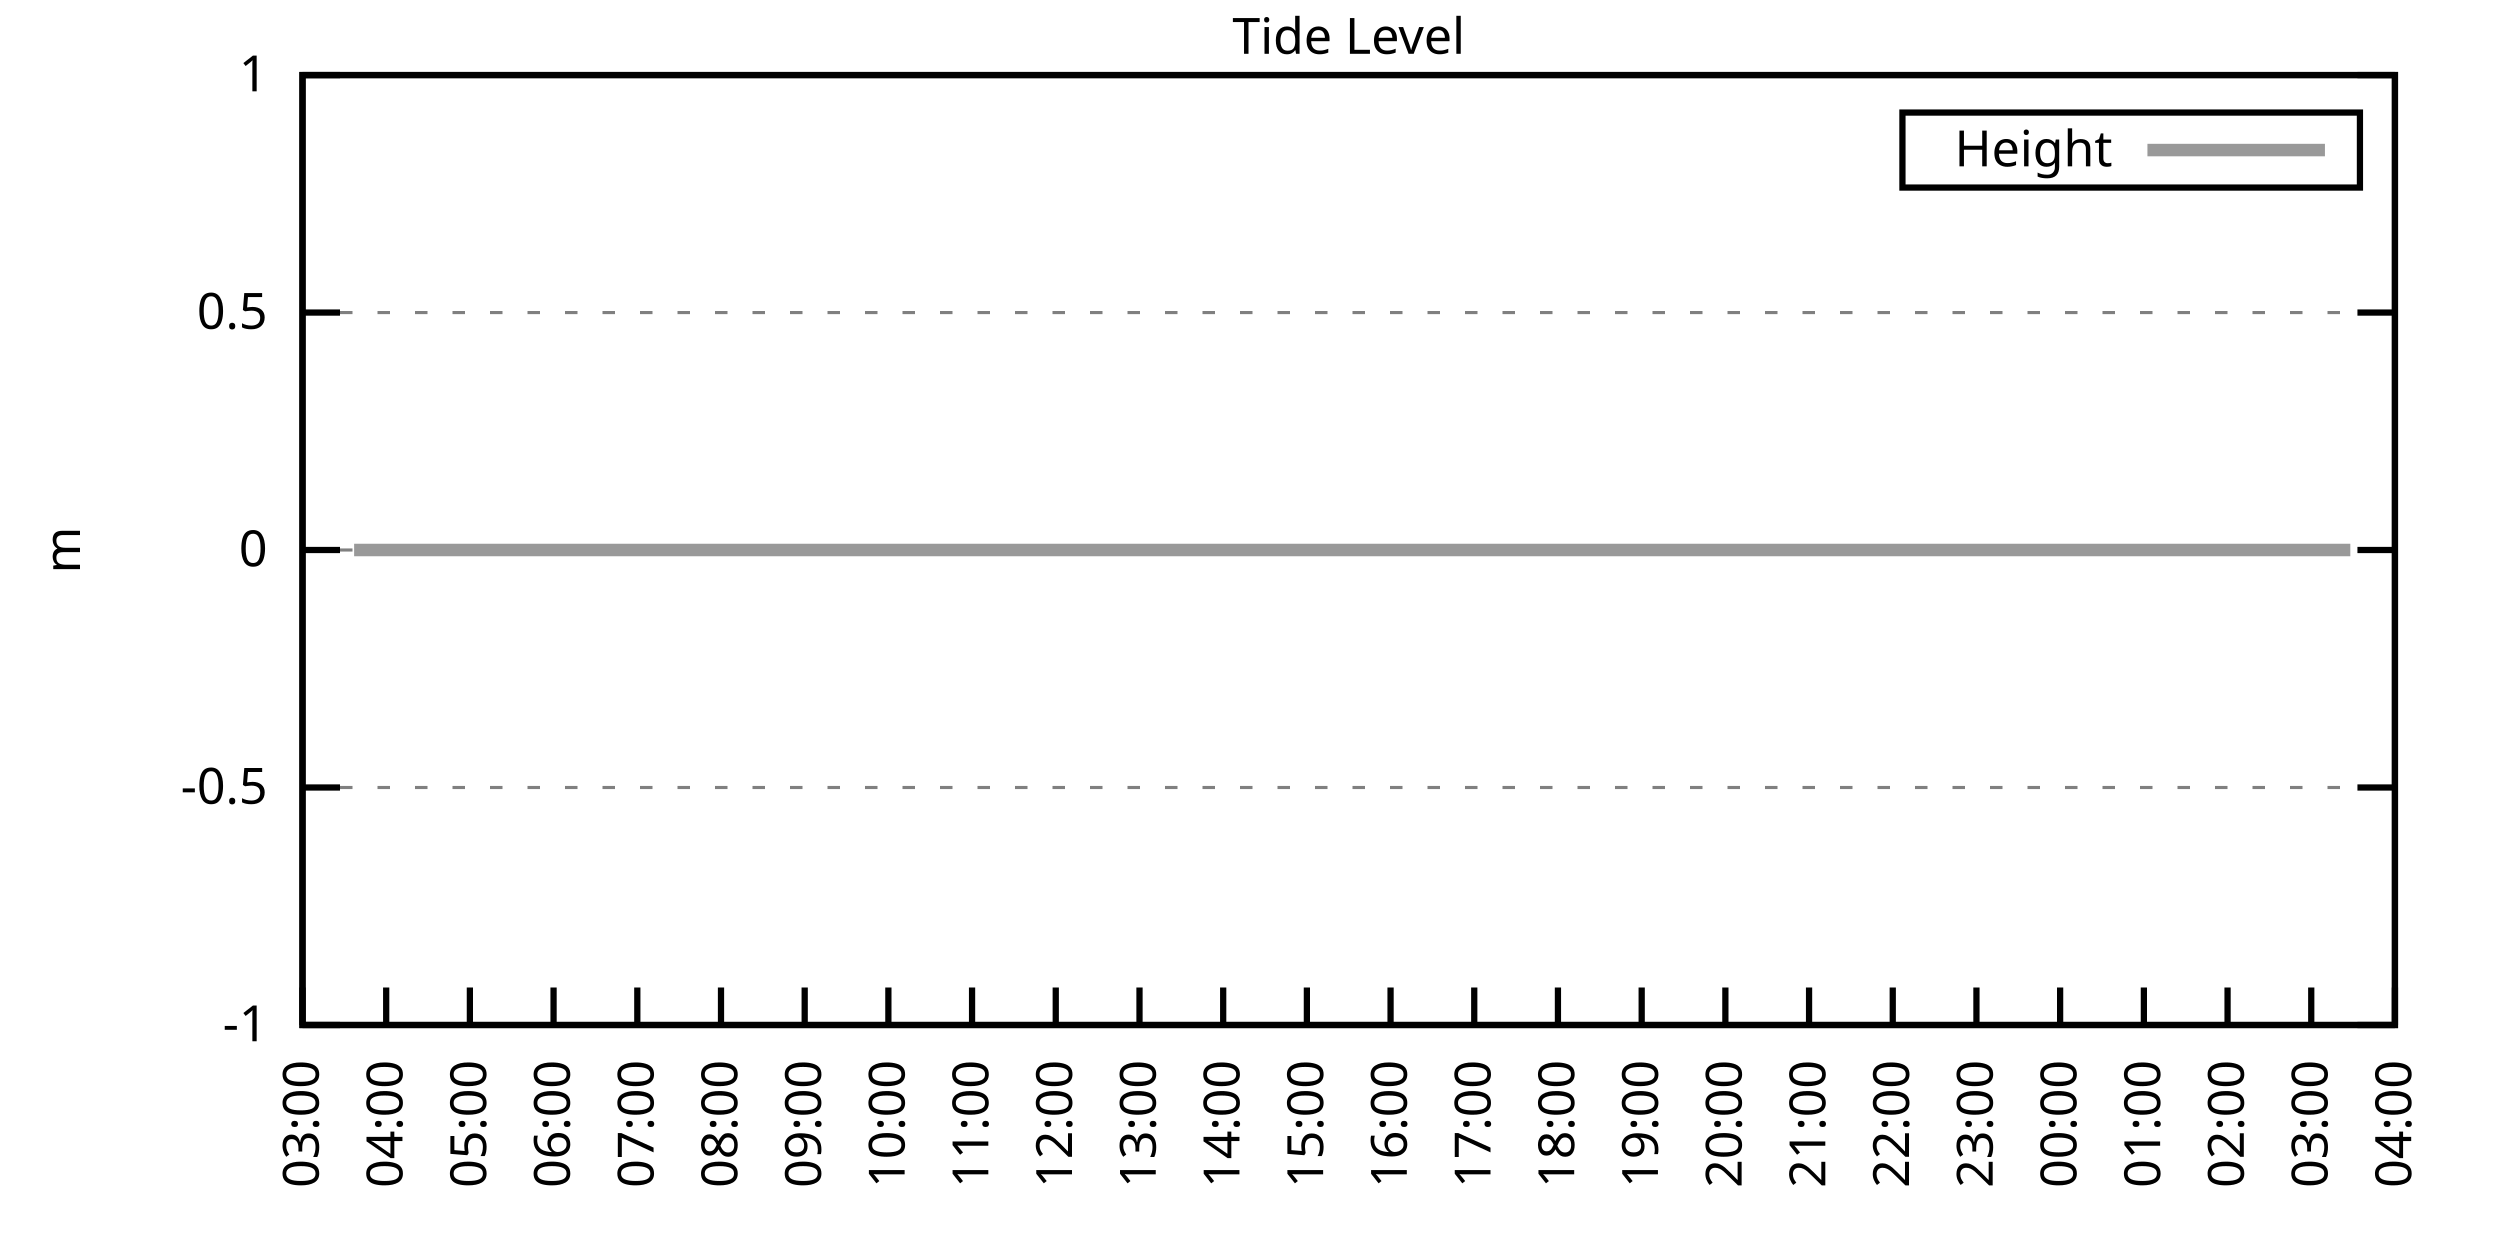
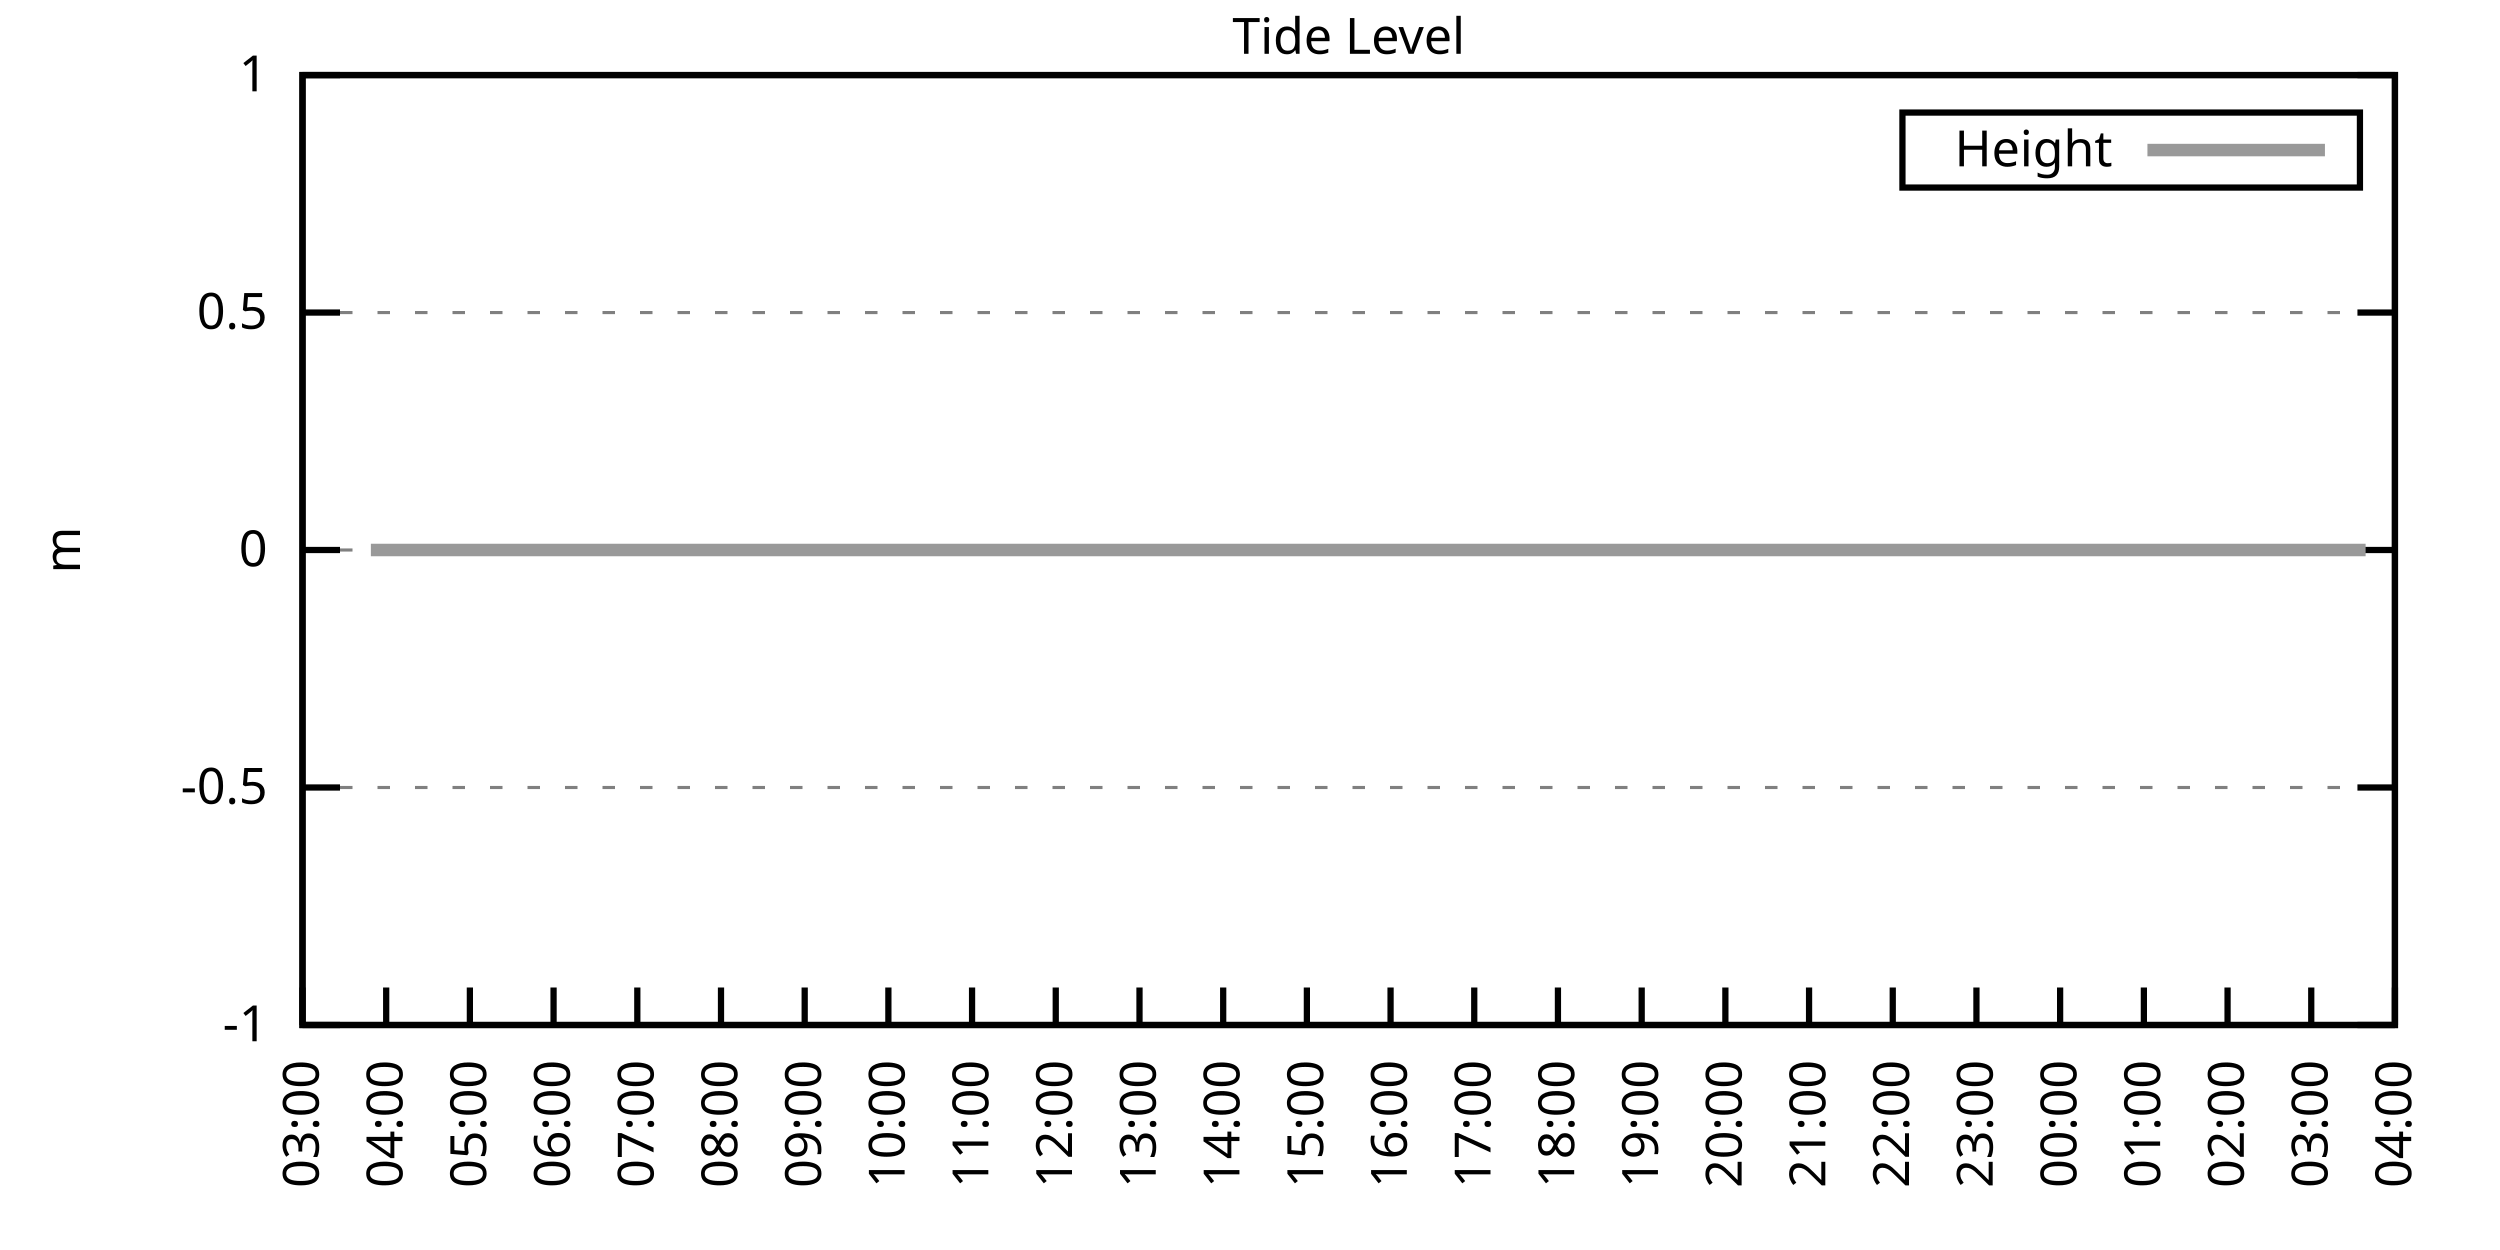
<svg xmlns="http://www.w3.org/2000/svg" xmlns:xlink="http://www.w3.org/1999/xlink" width="400" height="200" viewBox="0 0 400 200">
  <g id="gnuplot_canvas">
    <rect x="0" y="0" width="400" height="200" fill="none" />
    <defs>
      <circle id="gpDot" r="0.5" stroke-width="0.5" stroke="currentColor" />
      <path id="gpPt0" stroke-width="0.333" stroke="currentColor" d="M-1,0 h2 M0,-1 v2" />
      <path id="gpPt1" stroke-width="0.333" stroke="currentColor" d="M-1,-1 L1,1 M1,-1 L-1,1" />
      <path id="gpPt2" stroke-width="0.333" stroke="currentColor" d="M-1,0 L1,0 M0,-1 L0,1 M-1,-1 L1,1 M-1,1 L1,-1" />
      <rect id="gpPt3" stroke-width="0.333" stroke="currentColor" x="-1" y="-1" width="2" height="2" />
      <rect id="gpPt4" stroke-width="0.333" stroke="currentColor" fill="currentColor" x="-1" y="-1" width="2" height="2" />
      <circle id="gpPt5" stroke-width="0.333" stroke="currentColor" cx="0" cy="0" r="1" />
      <use xlink:href="#gpPt5" id="gpPt6" fill="currentColor" stroke="none" />
      <path id="gpPt7" stroke-width="0.333" stroke="currentColor" d="M0,-1.33 L-1.33,0.67 L1.33,0.67 z" />
      <use xlink:href="#gpPt7" id="gpPt8" fill="currentColor" stroke="none" />
      <use xlink:href="#gpPt7" id="gpPt9" stroke="currentColor" transform="rotate(180)" />
      <use xlink:href="#gpPt9" id="gpPt10" fill="currentColor" stroke="none" />
      <use xlink:href="#gpPt3" id="gpPt11" stroke="currentColor" transform="rotate(45)" />
      <use xlink:href="#gpPt11" id="gpPt12" fill="currentColor" stroke="none" />
      <path id="gpPt13" stroke-width="0.333" stroke="currentColor" d="M0,1.330 L1.265,0.411 L0.782,-1.067 L-0.782,-1.076 L-1.265,0.411 z" />
      <use xlink:href="#gpPt13" id="gpPt14" fill="currentColor" stroke="none" />
      <filter id="textbox" filterUnits="objectBoundingBox" x="0" y="0" height="1" width="1">
        <feFlood flood-color="white" flood-opacity="1" result="bgnd" />
        <feComposite in="SourceGraphic" in2="bgnd" operator="atop" />
      </filter>
      <filter id="greybox" filterUnits="objectBoundingBox" x="0" y="0" height="1" width="1">
        <feFlood flood-color="lightgrey" flood-opacity="1" result="grey" />
        <feComposite in="SourceGraphic" in2="grey" operator="atop" />
      </filter>
    </defs>
    <g fill="none" color="white" stroke="currentColor" stroke-width="1.00" stroke-linecap="butt" stroke-linejoin="miter">
</g>
    <g fill="none" color="black" stroke="currentColor" stroke-width="1.00" stroke-linecap="butt" stroke-linejoin="miter">
      <g stroke="none" shape-rendering="crispEdges">
        <polygon fill="rgb(255, 255, 255)" points="48.40,164.00 383.18,164.00 383.18,12.02 48.40,12.02 " />
      </g>
    </g>
    <g fill="none" color="black" stroke="currentColor" stroke-width="1.00" stroke-linecap="butt" stroke-linejoin="miter">
</g>
    <g fill="none" color="black" stroke="black" stroke-width="0.50" stroke-linecap="butt" stroke-linejoin="miter">
</g>
    <g fill="none" color="gray" stroke="currentColor" stroke-width="0.50" stroke-linecap="butt" stroke-linejoin="miter">
      <path stroke="gray" stroke-dasharray="2,4" class="gridline" d="M48.40,164.00 L383.19,164.00  " />
    </g>
    <g fill="none" color="gray" stroke="gray" stroke-width="1.00" stroke-linecap="butt" stroke-linejoin="miter">
</g>
    <g fill="none" color="black" stroke="currentColor" stroke-width="1.00" stroke-linecap="butt" stroke-linejoin="miter">
      <path stroke="black" d="M48.40,164.00 L54.40,164.00 M383.19,164.00 L377.19,164.00  " />
      <g transform="translate(42.80,166.60)" stroke="none" fill="black" font-family="Sans" font-size="8.00" text-anchor="end">
        <text>
          <tspan font-family="Sans">-1</tspan>
        </text>
      </g>
    </g>
    <g fill="none" color="black" stroke="currentColor" stroke-width="1.00" stroke-linecap="butt" stroke-linejoin="miter">
</g>
    <g fill="none" color="black" stroke="black" stroke-width="0.50" stroke-linecap="butt" stroke-linejoin="miter">
</g>
    <g fill="none" color="gray" stroke="currentColor" stroke-width="0.50" stroke-linecap="butt" stroke-linejoin="miter">
      <path stroke="gray" stroke-dasharray="2,4" class="gridline" d="M48.40,126.00 L383.19,126.00  " />
    </g>
    <g fill="none" color="gray" stroke="gray" stroke-width="1.00" stroke-linecap="butt" stroke-linejoin="miter">
</g>
    <g fill="none" color="black" stroke="currentColor" stroke-width="1.00" stroke-linecap="butt" stroke-linejoin="miter">
      <path stroke="black" d="M48.40,126.00 L54.40,126.00 M383.19,126.00 L377.19,126.00  " />
      <g transform="translate(42.80,128.60)" stroke="none" fill="black" font-family="Sans" font-size="8.00" text-anchor="end">
        <text>
          <tspan font-family="Sans">-0.5</tspan>
        </text>
      </g>
    </g>
    <g fill="none" color="black" stroke="currentColor" stroke-width="1.00" stroke-linecap="butt" stroke-linejoin="miter">
</g>
    <g fill="none" color="black" stroke="black" stroke-width="0.50" stroke-linecap="butt" stroke-linejoin="miter">
</g>
    <g fill="none" color="gray" stroke="currentColor" stroke-width="0.50" stroke-linecap="butt" stroke-linejoin="miter">
      <path stroke="gray" stroke-dasharray="2,4" class="gridline" d="M48.40,88.00 L383.19,88.00  " />
    </g>
    <g fill="none" color="gray" stroke="gray" stroke-width="1.00" stroke-linecap="butt" stroke-linejoin="miter">
</g>
    <g fill="none" color="black" stroke="currentColor" stroke-width="1.00" stroke-linecap="butt" stroke-linejoin="miter">
      <path stroke="black" d="M48.40,88.00 L54.40,88.00 M383.19,88.00 L377.19,88.00  " />
      <g transform="translate(42.80,90.60)" stroke="none" fill="black" font-family="Sans" font-size="8.00" text-anchor="end">
        <text>
          <tspan font-family="Sans"> 0</tspan>
        </text>
      </g>
    </g>
    <g fill="none" color="black" stroke="currentColor" stroke-width="1.00" stroke-linecap="butt" stroke-linejoin="miter">
</g>
    <g fill="none" color="black" stroke="black" stroke-width="0.50" stroke-linecap="butt" stroke-linejoin="miter">
</g>
    <g fill="none" color="gray" stroke="currentColor" stroke-width="0.50" stroke-linecap="butt" stroke-linejoin="miter">
      <path stroke="gray" stroke-dasharray="2,4" class="gridline" d="M48.40,50.01 L383.19,50.01  " />
    </g>
    <g fill="none" color="gray" stroke="gray" stroke-width="1.00" stroke-linecap="butt" stroke-linejoin="miter">
</g>
    <g fill="none" color="black" stroke="currentColor" stroke-width="1.00" stroke-linecap="butt" stroke-linejoin="miter">
      <path stroke="black" d="M48.40,50.01 L54.40,50.01 M383.19,50.01 L377.19,50.01  " />
      <g transform="translate(42.80,52.61)" stroke="none" fill="black" font-family="Sans" font-size="8.00" text-anchor="end">
        <text>
          <tspan font-family="Sans"> 0.5</tspan>
        </text>
      </g>
    </g>
    <g fill="none" color="black" stroke="currentColor" stroke-width="1.00" stroke-linecap="butt" stroke-linejoin="miter">
</g>
    <g fill="none" color="black" stroke="black" stroke-width="0.50" stroke-linecap="butt" stroke-linejoin="miter">
</g>
    <g fill="none" color="gray" stroke="currentColor" stroke-width="0.50" stroke-linecap="butt" stroke-linejoin="miter">
      <path stroke="gray" stroke-dasharray="2,4" class="gridline" d="M48.40,12.01 L383.19,12.01  " />
    </g>
    <g fill="none" color="gray" stroke="gray" stroke-width="1.00" stroke-linecap="butt" stroke-linejoin="miter">
</g>
    <g fill="none" color="black" stroke="currentColor" stroke-width="1.00" stroke-linecap="butt" stroke-linejoin="miter">
      <path stroke="black" d="M48.40,12.01 L54.40,12.01 M383.19,12.01 L377.19,12.01  " />
      <g transform="translate(42.80,14.61)" stroke="none" fill="black" font-family="Sans" font-size="8.00" text-anchor="end">
        <text>
          <tspan font-family="Sans"> 1</tspan>
        </text>
      </g>
    </g>
    <g fill="none" color="black" stroke="currentColor" stroke-width="1.00" stroke-linecap="butt" stroke-linejoin="miter">
      <path stroke="black" d="M48.40,164.00 L48.40,158.00  " />
      <g transform="translate(51.00,169.60) rotate(270.00)" stroke="none" fill="black" font-family="Sans" font-size="8.00" text-anchor="end">
        <text>
          <tspan font-family="Sans">03:00</tspan>
        </text>
      </g>
    </g>
    <g fill="none" color="black" stroke="currentColor" stroke-width="1.00" stroke-linecap="butt" stroke-linejoin="miter">
      <path stroke="black" d="M61.79,164.00 L61.79,158.00  " />
      <g transform="translate(64.39,169.60) rotate(270.00)" stroke="none" fill="black" font-family="Sans" font-size="8.00" text-anchor="end">
        <text>
          <tspan font-family="Sans">04:00</tspan>
        </text>
      </g>
    </g>
    <g fill="none" color="black" stroke="currentColor" stroke-width="1.00" stroke-linecap="butt" stroke-linejoin="miter">
      <path stroke="black" d="M75.18,164.00 L75.18,158.00  " />
      <g transform="translate(77.78,169.60) rotate(270.00)" stroke="none" fill="black" font-family="Sans" font-size="8.00" text-anchor="end">
        <text>
          <tspan font-family="Sans">05:00</tspan>
        </text>
      </g>
    </g>
    <g fill="none" color="black" stroke="currentColor" stroke-width="1.00" stroke-linecap="butt" stroke-linejoin="miter">
      <path stroke="black" d="M88.57,164.00 L88.57,158.00  " />
      <g transform="translate(91.17,169.60) rotate(270.00)" stroke="none" fill="black" font-family="Sans" font-size="8.00" text-anchor="end">
        <text>
          <tspan font-family="Sans">06:00</tspan>
        </text>
      </g>
    </g>
    <g fill="none" color="black" stroke="currentColor" stroke-width="1.00" stroke-linecap="butt" stroke-linejoin="miter">
      <path stroke="black" d="M101.97,164.00 L101.97,158.00  " />
      <g transform="translate(104.57,169.60) rotate(270.00)" stroke="none" fill="black" font-family="Sans" font-size="8.00" text-anchor="end">
        <text>
          <tspan font-family="Sans">07:00</tspan>
        </text>
      </g>
    </g>
    <g fill="none" color="black" stroke="currentColor" stroke-width="1.00" stroke-linecap="butt" stroke-linejoin="miter">
      <path stroke="black" d="M115.36,164.00 L115.36,158.00  " />
      <g transform="translate(117.96,169.60) rotate(270.00)" stroke="none" fill="black" font-family="Sans" font-size="8.00" text-anchor="end">
        <text>
          <tspan font-family="Sans">08:00</tspan>
        </text>
      </g>
    </g>
    <g fill="none" color="black" stroke="currentColor" stroke-width="1.00" stroke-linecap="butt" stroke-linejoin="miter">
      <path stroke="black" d="M128.75,164.00 L128.75,158.00  " />
      <g transform="translate(131.35,169.60) rotate(270.00)" stroke="none" fill="black" font-family="Sans" font-size="8.00" text-anchor="end">
        <text>
          <tspan font-family="Sans">09:00</tspan>
        </text>
      </g>
    </g>
    <g fill="none" color="black" stroke="currentColor" stroke-width="1.00" stroke-linecap="butt" stroke-linejoin="miter">
      <path stroke="black" d="M142.14,164.00 L142.14,158.00  " />
      <g transform="translate(144.74,169.60) rotate(270.00)" stroke="none" fill="black" font-family="Sans" font-size="8.00" text-anchor="end">
        <text>
          <tspan font-family="Sans">10:00</tspan>
        </text>
      </g>
    </g>
    <g fill="none" color="black" stroke="currentColor" stroke-width="1.00" stroke-linecap="butt" stroke-linejoin="miter">
      <path stroke="black" d="M155.53,164.00 L155.53,158.00  " />
      <g transform="translate(158.13,169.60) rotate(270.00)" stroke="none" fill="black" font-family="Sans" font-size="8.00" text-anchor="end">
        <text>
          <tspan font-family="Sans">11:00</tspan>
        </text>
      </g>
    </g>
    <g fill="none" color="black" stroke="currentColor" stroke-width="1.00" stroke-linecap="butt" stroke-linejoin="miter">
      <path stroke="black" d="M168.92,164.00 L168.92,158.00  " />
      <g transform="translate(171.52,169.60) rotate(270.00)" stroke="none" fill="black" font-family="Sans" font-size="8.00" text-anchor="end">
        <text>
          <tspan font-family="Sans">12:00</tspan>
        </text>
      </g>
    </g>
    <g fill="none" color="black" stroke="currentColor" stroke-width="1.00" stroke-linecap="butt" stroke-linejoin="miter">
      <path stroke="black" d="M182.32,164.00 L182.32,158.00  " />
      <g transform="translate(184.92,169.60) rotate(270.00)" stroke="none" fill="black" font-family="Sans" font-size="8.00" text-anchor="end">
        <text>
          <tspan font-family="Sans">13:00</tspan>
        </text>
      </g>
    </g>
    <g fill="none" color="black" stroke="currentColor" stroke-width="1.00" stroke-linecap="butt" stroke-linejoin="miter">
      <path stroke="black" d="M195.71,164.00 L195.71,158.00  " />
      <g transform="translate(198.31,169.60) rotate(270.00)" stroke="none" fill="black" font-family="Sans" font-size="8.00" text-anchor="end">
        <text>
          <tspan font-family="Sans">14:00</tspan>
        </text>
      </g>
    </g>
    <g fill="none" color="black" stroke="currentColor" stroke-width="1.00" stroke-linecap="butt" stroke-linejoin="miter">
      <path stroke="black" d="M209.10,164.00 L209.10,158.00  " />
      <g transform="translate(211.70,169.60) rotate(270.00)" stroke="none" fill="black" font-family="Sans" font-size="8.00" text-anchor="end">
        <text>
          <tspan font-family="Sans">15:00</tspan>
        </text>
      </g>
    </g>
    <g fill="none" color="black" stroke="currentColor" stroke-width="1.00" stroke-linecap="butt" stroke-linejoin="miter">
      <path stroke="black" d="M222.49,164.00 L222.49,158.00  " />
      <g transform="translate(225.09,169.60) rotate(270.00)" stroke="none" fill="black" font-family="Sans" font-size="8.00" text-anchor="end">
        <text>
          <tspan font-family="Sans">16:00</tspan>
        </text>
      </g>
    </g>
    <g fill="none" color="black" stroke="currentColor" stroke-width="1.00" stroke-linecap="butt" stroke-linejoin="miter">
      <path stroke="black" d="M235.88,164.00 L235.88,158.00  " />
      <g transform="translate(238.48,169.60) rotate(270.00)" stroke="none" fill="black" font-family="Sans" font-size="8.00" text-anchor="end">
        <text>
          <tspan font-family="Sans">17:00</tspan>
        </text>
      </g>
    </g>
    <g fill="none" color="black" stroke="currentColor" stroke-width="1.00" stroke-linecap="butt" stroke-linejoin="miter">
      <path stroke="black" d="M249.27,164.00 L249.27,158.00  " />
      <g transform="translate(251.87,169.60) rotate(270.00)" stroke="none" fill="black" font-family="Sans" font-size="8.00" text-anchor="end">
        <text>
          <tspan font-family="Sans">18:00</tspan>
        </text>
      </g>
    </g>
    <g fill="none" color="black" stroke="currentColor" stroke-width="1.00" stroke-linecap="butt" stroke-linejoin="miter">
      <path stroke="black" d="M262.67,164.00 L262.67,158.00  " />
      <g transform="translate(265.27,169.60) rotate(270.00)" stroke="none" fill="black" font-family="Sans" font-size="8.00" text-anchor="end">
        <text>
          <tspan font-family="Sans">19:00</tspan>
        </text>
      </g>
    </g>
    <g fill="none" color="black" stroke="currentColor" stroke-width="1.00" stroke-linecap="butt" stroke-linejoin="miter">
      <path stroke="black" d="M276.06,164.00 L276.06,158.00  " />
      <g transform="translate(278.66,169.60) rotate(270.00)" stroke="none" fill="black" font-family="Sans" font-size="8.00" text-anchor="end">
        <text>
          <tspan font-family="Sans">20:00</tspan>
        </text>
      </g>
    </g>
    <g fill="none" color="black" stroke="currentColor" stroke-width="1.00" stroke-linecap="butt" stroke-linejoin="miter">
      <path stroke="black" d="M289.45,164.00 L289.45,158.00  " />
      <g transform="translate(292.05,169.60) rotate(270.00)" stroke="none" fill="black" font-family="Sans" font-size="8.00" text-anchor="end">
        <text>
          <tspan font-family="Sans">21:00</tspan>
        </text>
      </g>
    </g>
    <g fill="none" color="black" stroke="currentColor" stroke-width="1.00" stroke-linecap="butt" stroke-linejoin="miter">
      <path stroke="black" d="M302.84,164.00 L302.84,158.00  " />
      <g transform="translate(305.44,169.60) rotate(270.00)" stroke="none" fill="black" font-family="Sans" font-size="8.00" text-anchor="end">
        <text>
          <tspan font-family="Sans">22:00</tspan>
        </text>
      </g>
    </g>
    <g fill="none" color="black" stroke="currentColor" stroke-width="1.00" stroke-linecap="butt" stroke-linejoin="miter">
      <path stroke="black" d="M316.23,164.00 L316.23,158.00  " />
      <g transform="translate(318.83,169.60) rotate(270.00)" stroke="none" fill="black" font-family="Sans" font-size="8.00" text-anchor="end">
        <text>
          <tspan font-family="Sans">23:00</tspan>
        </text>
      </g>
    </g>
    <g fill="none" color="black" stroke="currentColor" stroke-width="1.00" stroke-linecap="butt" stroke-linejoin="miter">
      <path stroke="black" d="M329.62,164.00 L329.62,158.00  " />
      <g transform="translate(332.22,169.60) rotate(270.00)" stroke="none" fill="black" font-family="Sans" font-size="8.00" text-anchor="end">
        <text>
          <tspan font-family="Sans">00:00</tspan>
        </text>
      </g>
    </g>
    <g fill="none" color="black" stroke="currentColor" stroke-width="1.00" stroke-linecap="butt" stroke-linejoin="miter">
      <path stroke="black" d="M343.02,164.00 L343.02,158.00  " />
      <g transform="translate(345.62,169.60) rotate(270.00)" stroke="none" fill="black" font-family="Sans" font-size="8.00" text-anchor="end">
        <text>
          <tspan font-family="Sans">01:00</tspan>
        </text>
      </g>
    </g>
    <g fill="none" color="black" stroke="currentColor" stroke-width="1.00" stroke-linecap="butt" stroke-linejoin="miter">
      <path stroke="black" d="M356.41,164.00 L356.41,158.00  " />
      <g transform="translate(359.01,169.60) rotate(270.00)" stroke="none" fill="black" font-family="Sans" font-size="8.00" text-anchor="end">
        <text>
          <tspan font-family="Sans">02:00</tspan>
        </text>
      </g>
    </g>
    <g fill="none" color="black" stroke="currentColor" stroke-width="1.00" stroke-linecap="butt" stroke-linejoin="miter">
      <path stroke="black" d="M369.80,164.00 L369.80,158.00  " />
      <g transform="translate(372.40,169.60) rotate(270.00)" stroke="none" fill="black" font-family="Sans" font-size="8.00" text-anchor="end">
        <text>
          <tspan font-family="Sans">03:00</tspan>
        </text>
      </g>
    </g>
    <g fill="none" color="black" stroke="currentColor" stroke-width="1.00" stroke-linecap="butt" stroke-linejoin="miter">
      <path stroke="black" d="M383.19,164.00 L383.19,158.00  " />
      <g transform="translate(385.79,169.60) rotate(270.00)" stroke="none" fill="black" font-family="Sans" font-size="8.00" text-anchor="end">
        <text>
          <tspan font-family="Sans">04:00</tspan>
        </text>
      </g>
    </g>
    <g fill="none" color="black" stroke="currentColor" stroke-width="1.00" stroke-linecap="butt" stroke-linejoin="miter">
</g>
    <g fill="none" color="black" stroke="currentColor" stroke-width="1.00" stroke-linecap="butt" stroke-linejoin="miter">
      <path stroke="black" d="M48.40,12.01 L48.40,164.00 L383.19,164.00 L383.19,12.01 L48.40,12.01 Z  " />
    </g>
    <g fill="none" color="black" stroke="currentColor" stroke-width="1.00" stroke-linecap="butt" stroke-linejoin="miter">
</g>
    <g fill="none" color="black" stroke="currentColor" stroke-width="1.00" stroke-linecap="butt" stroke-linejoin="miter">
      <path stroke="black" d="M304.39,30.01 L304.39,18.01 L377.59,18.01 L377.59,30.01 L304.39,30.01 Z  " />
    </g>
    <g id="Tide_level_plot_1">
      <g fill="none" color="white" stroke="black" stroke-width="2.00" stroke-linecap="butt" stroke-linejoin="miter">
</g>
      <g fill="none" color="black" stroke="currentColor" stroke-width="2.00" stroke-linecap="butt" stroke-linejoin="miter">
        <g transform="translate(337.99,26.61)" stroke="none" fill="black" font-family="Sans" font-size="8.00" text-anchor="end">
          <text>
            <tspan font-family="Sans">Height</tspan>
          </text>
        </g>
      </g>
      <g fill="none" color="black" stroke="currentColor" stroke-width="2.00" stroke-linecap="butt" stroke-linejoin="miter">
-         <path stroke="rgb(153, 153, 153)" d="M343.59,24.01 L371.99,24.01 M56.66,88.00 L59.34,88.00 L61.57,88.00 L63.58,88.00 L65.59,88.00 L68.04,88.00   L70.50,88.00 L72.73,88.00 L74.51,88.00 L77.19,88.00 L79.20,88.00 L81.66,88.00 L83.66,88.00 L86.12,88.00   L87.91,88.00 L90.36,88.00 L92.59,88.00 L95.05,88.00 L96.83,88.00 L101.52,88.00 L103.75,88.00 L106.21,88.00   L108.44,88.00 L110.45,88.00 L112.68,88.00 L114.91,88.00 L117.14,88.00 L119.15,88.00 L121.61,88.00 L123.84,88.00   L126.07,88.00 L128.53,88.00 L130.54,88.00 L132.77,88.00 L135.22,88.00 L137.45,88.00 L139.24,88.00 L141.69,88.00   L143.93,88.00 L146.16,88.00 L148.61,88.00 L150.62,88.00 L152.85,88.00 L155.09,88.00 L157.32,88.00 L159.33,88.00   L161.78,88.00 L164.24,88.00 L166.02,88.00 L168.48,88.00 L170.71,88.00 L172.94,88.00 L175.17,88.00 L177.63,88.00   L179.64,88.00 L181.87,88.00 L184.32,88.00 L186.33,88.00 L188.57,88.00 L190.57,88.00 L192.81,88.00 L195.26,88.00   L197.72,88.00 L199.50,88.00 L201.96,88.00 L204.19,88.00 L206.64,88.00 L208.88,88.00 L210.66,88.00 L213.34,88.00   L215.13,88.00 L217.58,88.00 L220.04,88.00 L221.82,88.00 L224.28,88.00 L226.73,88.00 L228.96,88.00 L230.97,88.00   L232.98,88.00 L235.44,88.00 L237.44,88.00 L239.90,88.00 L242.13,88.00 L244.59,88.00 L246.82,88.00 L248.83,88.00   L251.28,88.00 L253.07,88.00 L255.52,88.00 L257.53,88.00 L259.99,88.00 L262.44,88.00 L264.45,88.00 L266.68,88.00   L268.92,88.00 L271.15,88.00 L273.60,88.00 L275.61,88.00 L277.84,88.00 L280.07,88.00 L282.31,88.00 L284.54,88.00   L286.99,88.00 L289.23,88.00 L291.23,88.00 L293.69,88.00 L295.70,88.00 L298.15,88.00 L300.16,88.00 L302.17,88.00   L304.85,88.00 L307.08,88.00 L308.87,88.00 L311.54,88.00 L313.55,88.00 L315.79,88.00 L318.02,88.00 L320.47,88.00   L322.70,88.00 L324.49,88.00 L326.95,88.00 L329.18,88.00 L331.41,88.00 L333.64,88.00 L335.65,88.00 L338.33,88.00   L340.34,88.00 L342.35,88.00 L344.80,88.00 L347.03,88.00 L349.26,88.00 L351.50,88.00 L353.73,88.00 L355.96,88.00   L358.19,88.00 L360.42,88.00 L362.66,88.00 L364.66,88.00 L366.90,88.00 L369.13,88.00 L371.81,88.00 L373.82,88.00   L376.05,88.00  " />
+         <path stroke="rgb(153, 153, 153)" d="M343.59,24.01 L371.99,24.01 M59.34,88.00 L61.57,88.00 L63.58,88.00 L65.59,88.00 L68.04,88.00 L70.50,88.00   L72.73,88.00 L74.51,88.00 L77.19,88.00 L79.20,88.00 L81.66,88.00 L83.66,88.00 L86.12,88.00 L87.91,88.00   L90.36,88.00 L92.59,88.00 L95.05,88.00 L96.83,88.00 L101.52,88.00 L103.75,88.00 L106.21,88.00 L108.44,88.00   L110.45,88.00 L112.68,88.00 L114.91,88.00 L117.14,88.00 L119.15,88.00 L121.61,88.00 L123.84,88.00 L126.07,88.00   L128.53,88.00 L130.54,88.00 L132.77,88.00 L135.22,88.00 L137.45,88.00 L139.24,88.00 L141.69,88.00 L143.93,88.00   L146.16,88.00 L148.61,88.00 L150.62,88.00 L152.85,88.00 L155.09,88.00 L157.32,88.00 L159.33,88.00 L161.78,88.00   L164.24,88.00 L166.02,88.00 L168.48,88.00 L170.71,88.00 L172.94,88.00 L175.17,88.00 L177.63,88.00 L179.64,88.00   L181.87,88.00 L184.32,88.00 L186.33,88.00 L188.57,88.00 L190.57,88.00 L192.81,88.00 L195.26,88.00 L197.72,88.00   L199.50,88.00 L201.96,88.00 L204.19,88.00 L206.64,88.00 L208.88,88.00 L210.66,88.00 L213.34,88.00 L215.13,88.00   L217.58,88.00 L220.04,88.00 L221.82,88.00 L224.28,88.00 L226.73,88.00 L228.96,88.00 L230.97,88.00 L232.98,88.00   L235.44,88.00 L237.44,88.00 L239.90,88.00 L242.13,88.00 L244.59,88.00 L246.82,88.00 L248.83,88.00 L251.28,88.00   L253.07,88.00 L255.52,88.00 L257.53,88.00 L259.99,88.00 L262.44,88.00 L264.45,88.00 L266.68,88.00 L268.92,88.00   L271.15,88.00 L273.60,88.00 L275.61,88.00 L277.84,88.00 L280.07,88.00 L282.31,88.00 L284.54,88.00 L286.99,88.00   L289.23,88.00 L291.23,88.00 L293.69,88.00 L295.70,88.00 L298.15,88.00 L300.16,88.00 L302.17,88.00 L304.85,88.00   L307.08,88.00 L308.87,88.00 L311.54,88.00 L313.55,88.00 L315.79,88.00 L318.02,88.00 L320.47,88.00 L322.70,88.00   L324.49,88.00 L326.95,88.00 L329.18,88.00 L331.41,88.00 L333.64,88.00 L335.65,88.00 L338.33,88.00 L340.34,88.00   L342.35,88.00 L344.80,88.00 L347.03,88.00 L349.26,88.00 L351.50,88.00 L353.73,88.00 L355.96,88.00 L358.19,88.00   L360.42,88.00 L362.66,88.00 L364.66,88.00 L366.90,88.00 L369.13,88.00 L371.81,88.00 L373.82,88.00 L376.05,88.00   L378.50,88.00  " />
      </g>
    </g>
    <g fill="none" color="black" stroke="currentColor" stroke-width="2.00" stroke-linecap="butt" stroke-linejoin="miter">
</g>
    <g fill="none" color="black" stroke="black" stroke-width="1.00" stroke-linecap="butt" stroke-linejoin="miter">
</g>
    <g fill="none" color="black" stroke="currentColor" stroke-width="1.00" stroke-linecap="butt" stroke-linejoin="miter">
      <path stroke="black" d="M48.40,12.01 L48.40,164.00 L383.19,164.00 L383.19,12.01 L48.40,12.01 Z  " />
      <g transform="translate(12.80,88.01) rotate(270.00)" stroke="none" fill="black" font-family="Sans" font-size="8.00" text-anchor="middle">
        <text>
          <tspan font-family="Sans">m</tspan>
        </text>
      </g>
    </g>
    <g fill="none" color="black" stroke="currentColor" stroke-width="1.00" stroke-linecap="butt" stroke-linejoin="miter">
</g>
    <g fill="none" color="black" stroke="currentColor" stroke-width="1.00" stroke-linecap="butt" stroke-linejoin="miter">
      <g transform="translate(215.79,8.61)" stroke="none" fill="black" font-family="Sans" font-size="8.00" text-anchor="middle">
        <text>
          <tspan font-family="Sans">Tide Level</tspan>
        </text>
      </g>
    </g>
    <g fill="none" color="black" stroke="currentColor" stroke-width="1.00" stroke-linecap="butt" stroke-linejoin="miter">
</g>
  </g>
</svg>
